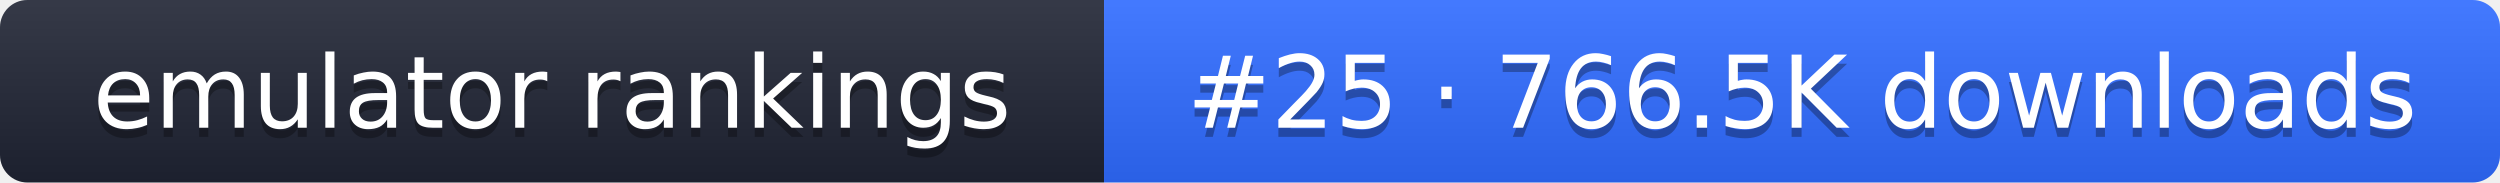
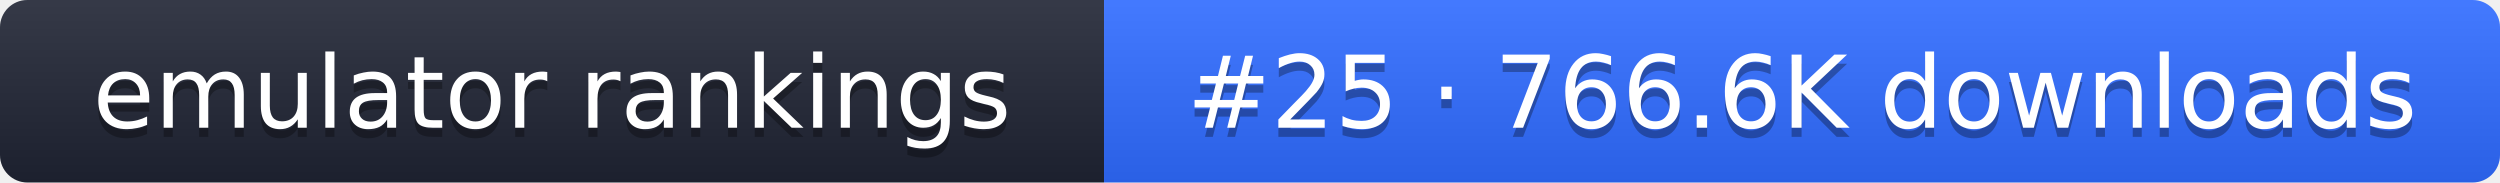
- <svg xmlns="http://www.w3.org/2000/svg" width="274" height="20" role="img" aria-label="emulator rankings: #25 · 766.5K downloads">
+ <svg xmlns="http://www.w3.org/2000/svg" width="274" height="20" role="img" aria-label="emulator rankings: #25 · 766.6K downloads">
  <linearGradient id="g" x2="0" y2="100%">
    <stop offset="0" stop-color="#fff" stop-opacity=".1" />
    <stop offset="1" stop-opacity=".1" />
  </linearGradient>
  <clipPath id="r">
    <rect width="274" height="20" rx="3" fill="#fff" />
  </clipPath>
  <g clip-path="url(#r)">
    <rect width="121" height="20" fill="#1f2433" />
    <rect x="121" width="153" height="20" fill="#2f6bff" />
    <rect width="274" height="20" fill="url(#g)" />
  </g>
  <g fill="#fff" text-anchor="middle" font-family="Verdana,DejaVu Sans,sans-serif" font-size="11">
    <text x="60.5" y="15" fill="#010101" fill-opacity=".3">emulator rankings</text>
    <text x="60.5" y="14">emulator rankings</text>
-     <text x="197.5" y="15" fill="#010101" fill-opacity=".3">#25 · 766.5K downloads</text>
-     <text x="197.5" y="14">#25 · 766.5K downloads</text>
+     <text x="197.5" y="15" fill="#010101" fill-opacity=".3">#25 · 766.6K downloads</text>
+     <text x="197.5" y="14">#25 · 766.6K downloads</text>
  </g>
</svg>
